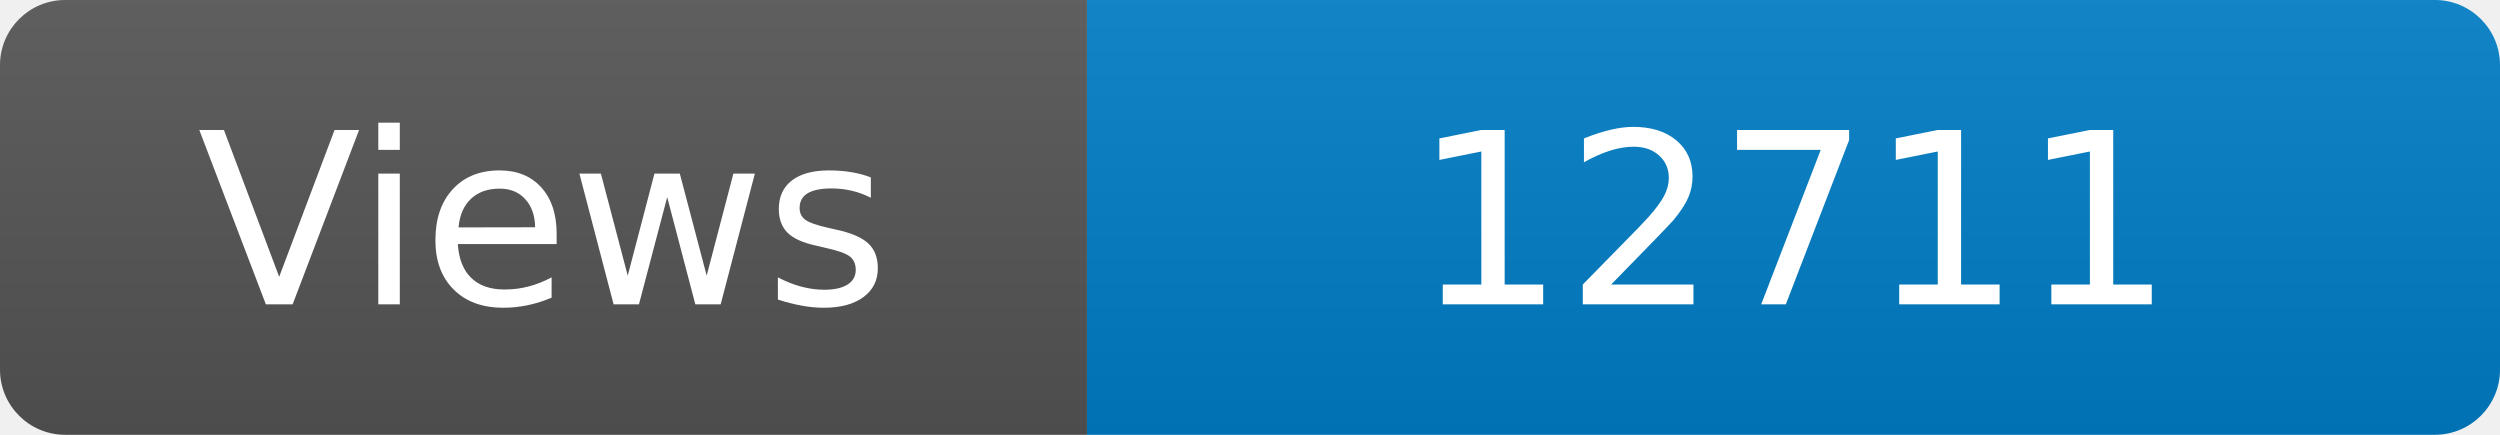
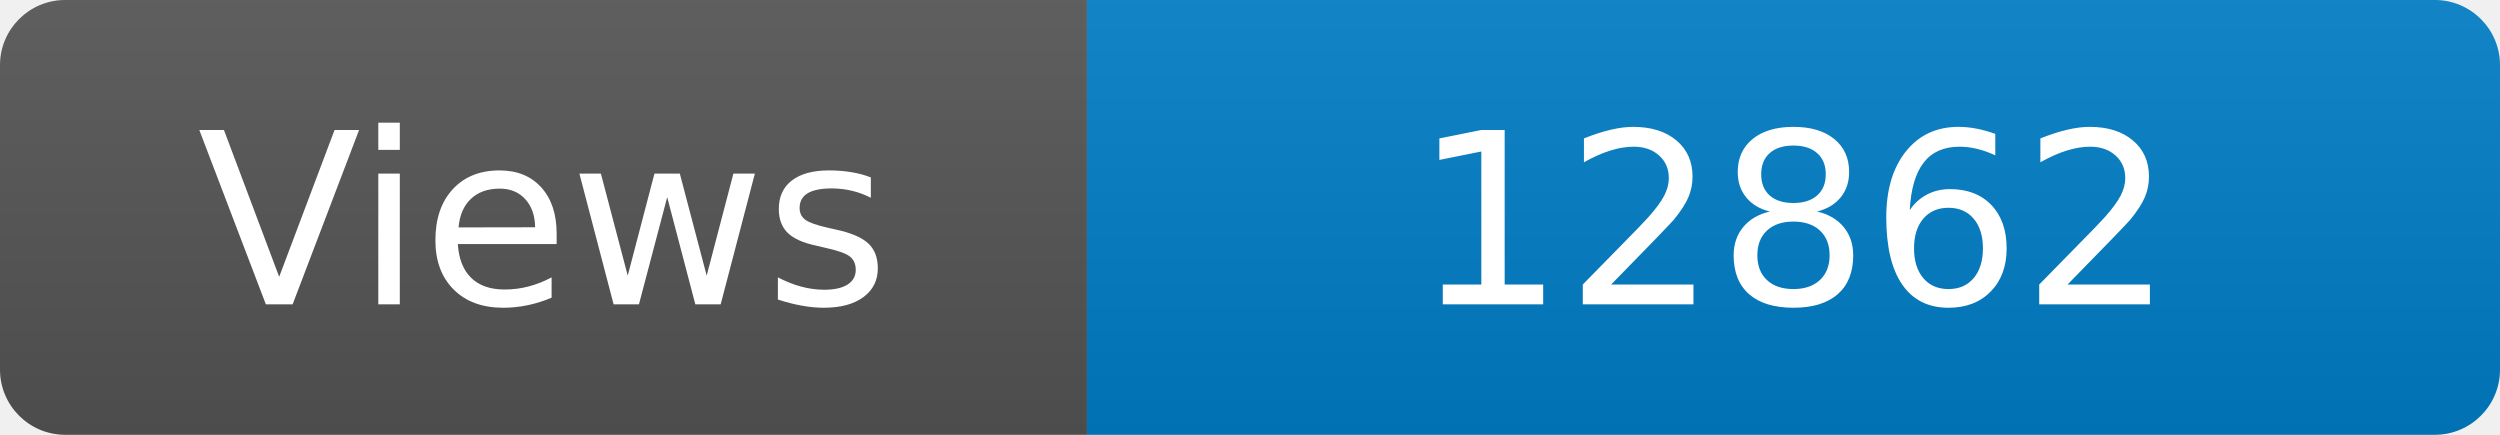
<svg xmlns="http://www.w3.org/2000/svg" width="115" height="20" role="img" aria-label="Maintained?: yes">
  <linearGradient id="s" x2="0" y2="100%">
    <stop offset="0" stop-color="#bbb" stop-opacity=".1" />
    <stop offset="1" stop-opacity=".1" />
  </linearGradient>
  <clipPath id="r">
    <rect width="115" height="20" rx="3" fill="#fff" />
  </clipPath>
  <g clip-path="url(#r)">
    <rect width="50" height="20" fill="#555" />
    <rect x="50" width="160" height="20" fill="#007ec6" />
    <rect width="115" height="20" fill="url(#s)" />
  </g>
  <g fill="#fff" text-anchor="middle" font-family="Verdana,Geneva,DejaVu Sans,sans-serif" font-size="110">
    <text x="250" y="140" transform="scale(.1)" fill="#fff">Views</text>
-     <text x="825" y="140" transform="scale(.1)" fill="#fff">12711</text>
+     <text x="825" y="140" transform="scale(.1)" fill="#fff">12862</text>
  </g>
</svg>
